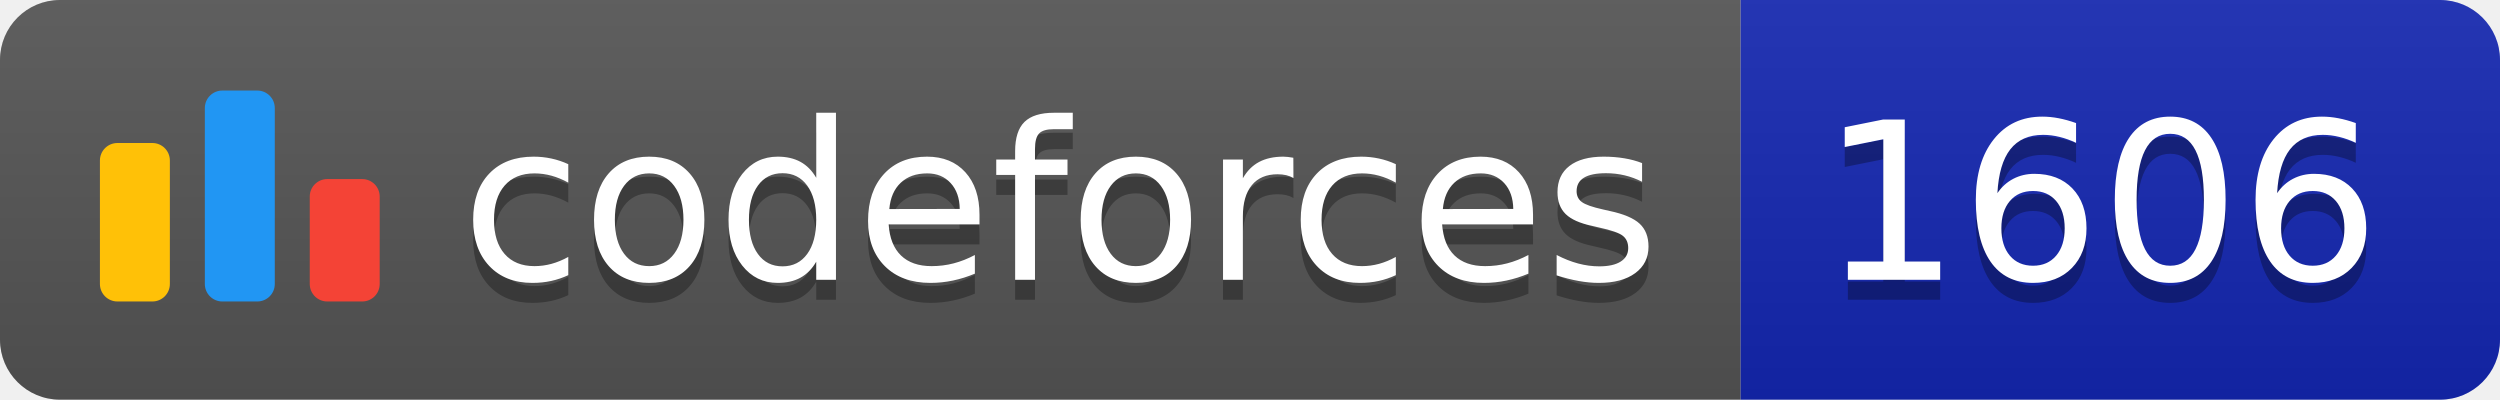
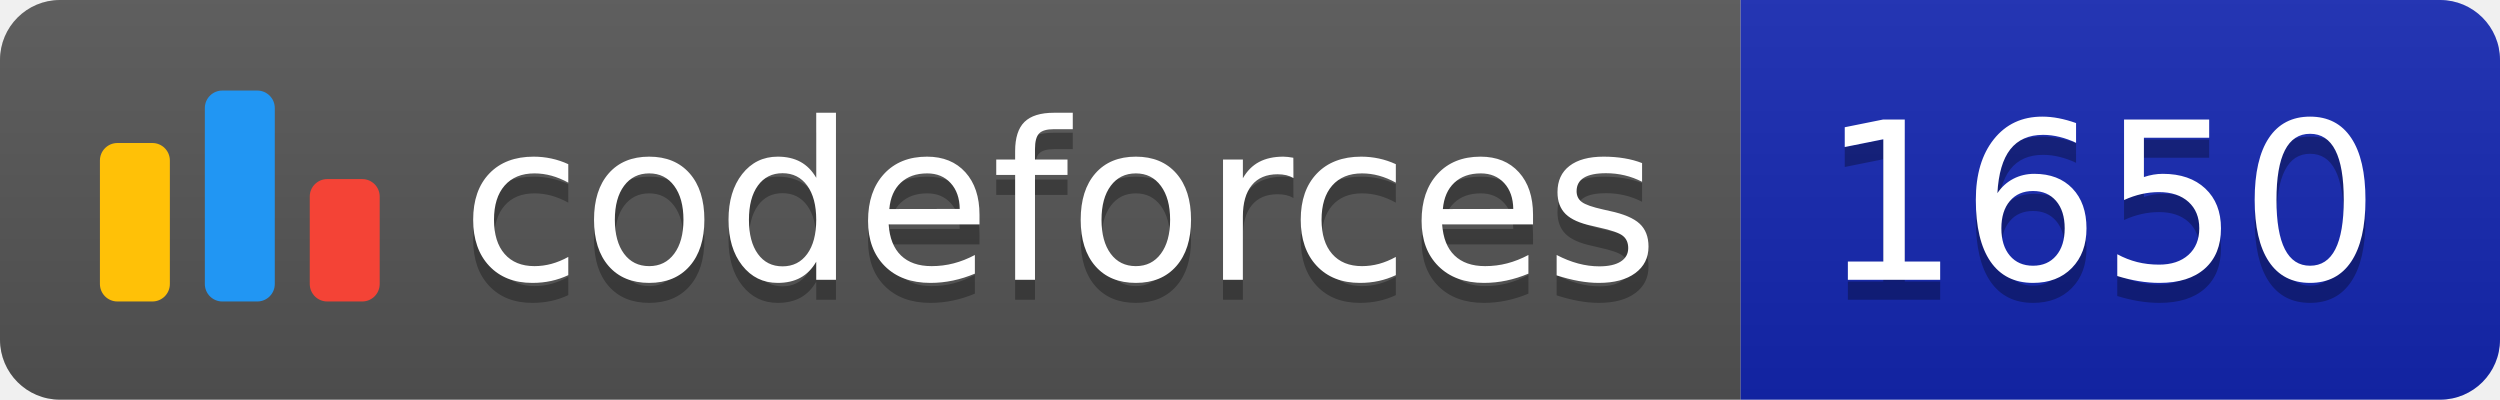
<svg xmlns="http://www.w3.org/2000/svg" width="125.1" height="20">
  <linearGradient id="smooth" x2="0" y2="100%">
    <stop offset="0" stop-color="#bbb" stop-opacity=".1" />
    <stop offset="1" stop-opacity=".1" />
  </linearGradient>
  <clipPath id="round">
    <rect width="125.1" height="20" rx="3" fill="#fff" />
  </clipPath>
  <g clip-path="url(#round)">
    <rect width="87.1" height="20" fill="#555" />
    <rect x="87.1" width="38.0" height="20" fill="#1427B2" />
    <rect width="125.1" height="20" fill="url(#smooth)" />
  </g>
  <g fill="#fff" text-anchor="middle" font-family="DejaVu Sans,Verdana,Geneva,sans-serif" font-size="110">
    <svg x="5" y="3" class="logo" width="14" height="14" viewBox="0 0 32 25" fill="none">
      <rect y="6" width="8" height="18.125" rx="2" fill="#FFC107" />
      <rect x="24" y="10.125" width="8" height="14" rx="2" fill="#F44336" />
      <rect x="12" width="8" height="24.125" rx="2" fill="#2196F3" />
    </svg>
    <text x="530.5" y="150" fill="#010101" fill-opacity=".3" transform="scale(0.1)" textLength="601.0" lengthAdjust="spacing">codeforces
        </text>
    <text x="530.5" y="140" transform="scale(0.1)" textLength="601.0" lengthAdjust="spacing">codeforces</text>
-     <text x="1051.0" y="150" fill="#010101" fill-opacity=".3" transform="scale(0.1)" textLength="280.0" lengthAdjust="spacing">1606
+     <text x="1051.0" y="150" fill="#010101" fill-opacity=".3" transform="scale(0.1)" textLength="280.0" lengthAdjust="spacing">1650
        </text>
-     <text x="1051.0" y="140" transform="scale(0.1)" textLength="280.0" lengthAdjust="spacing">1606</text>
+     <text x="1051.0" y="140" transform="scale(0.1)" textLength="280.0" lengthAdjust="spacing">1650</text>
  </g>
</svg>
